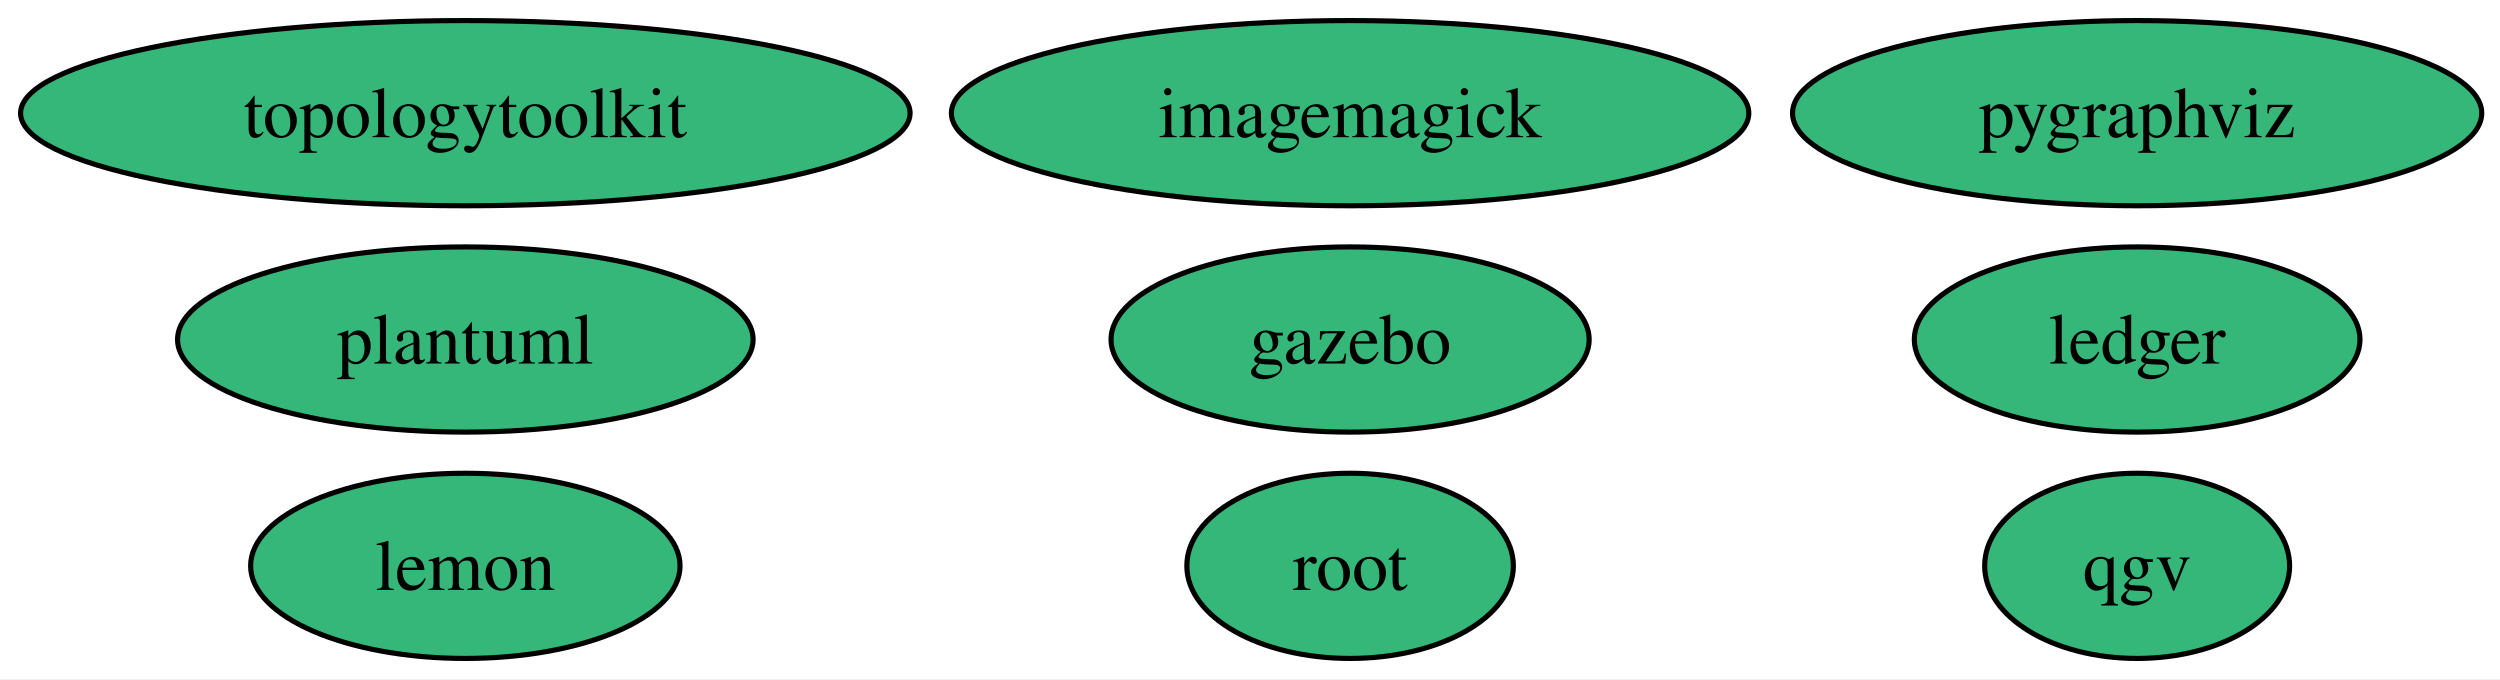
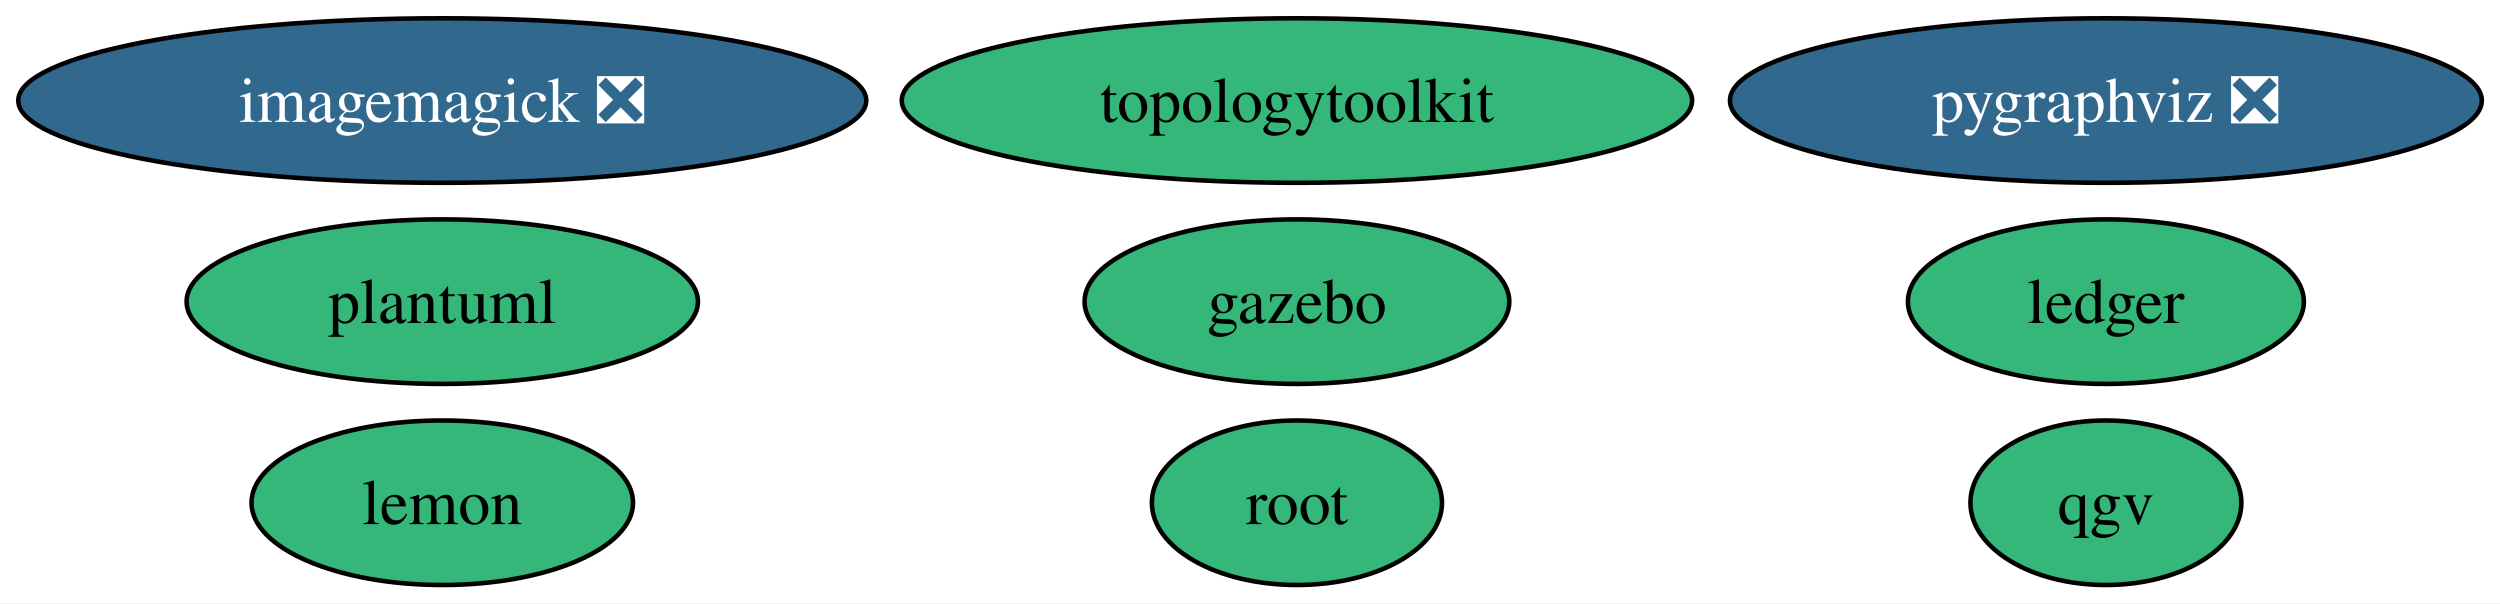
- <svg xmlns="http://www.w3.org/2000/svg" xmlns:xlink="http://www.w3.org/1999/xlink" width="486pt" height="132pt" viewBox="0.00 0.00 486.00 132.00">
+ <svg xmlns="http://www.w3.org/2000/svg" xmlns:xlink="http://www.w3.org/1999/xlink" width="547pt" height="132pt" viewBox="0.00 0.00 547.00 132.00">
  <g id="graph0" class="graph" transform="scale(1 1) rotate(0) translate(4 128)">
-     <polygon fill="white" stroke="none" points="-4,4 -4,-128 482.45,-128 482.45,4 -4,4" />
+     <polygon fill="white" stroke="none" points="-4,4 -4,-128 543.02,-128 543.02,4 -4,4" />
    <g id="node1" class="node">
      <g id="a_node1">
-         <a xlink:href="https://github.com/conda-forge/imagemagick-feedstock" xlink:title="imagemagick">
-           <ellipse fill="#35b779" stroke="black" cx="258.46" cy="-106" rx="77.51" ry="18" />
-           <text xml:space="preserve" text-anchor="middle" x="258.46" y="-101.33" font-family="Times,serif" font-size="14.00">imagemagick</text>
+         <a xlink:href="https://github.com/conda-forge/imagemagick-feedstock/pull/345" xlink:title="imagemagick ❎">
+           <ellipse fill="#31688e" stroke="black" cx="92.77" cy="-106" rx="92.77" ry="18" />
+           <text xml:space="preserve" text-anchor="middle" x="92.77" y="-101.33" font-family="Times,serif" font-size="14.00" fill="white">imagemagick ❎</text>
        </a>
      </g>
    </g>
    <g id="node2" class="node">
      <g id="a_node2">
        <a xlink:href="https://github.com/conda-forge/lemon-feedstock" xlink:title="lemon">
-           <ellipse fill="#35b779" stroke="black" cx="86.46" cy="-18" rx="41.74" ry="18" />
-           <text xml:space="preserve" text-anchor="middle" x="86.46" y="-13.32" font-family="Times,serif" font-size="14.00">lemon</text>
+           <ellipse fill="#35b779" stroke="black" cx="92.77" cy="-18" rx="41.74" ry="18" />
+           <text xml:space="preserve" text-anchor="middle" x="92.77" y="-13.32" font-family="Times,serif" font-size="14.00">lemon</text>
        </a>
      </g>
    </g>
    <g id="node3" class="node">
      <g id="a_node3">
-         <a xlink:href="https://github.com/conda-forge/pygraphviz-feedstock" xlink:title="pygraphviz">
-           <ellipse fill="#35b779" stroke="black" cx="411.46" cy="-106" rx="66.99" ry="18" />
-           <text xml:space="preserve" text-anchor="middle" x="411.46" y="-101.33" font-family="Times,serif" font-size="14.00">pygraphviz</text>
+         <a xlink:href="https://github.com/conda-forge/pygraphviz-feedstock/pull/45" xlink:title="pygraphviz ❎">
+           <ellipse fill="#31688e" stroke="black" cx="456.77" cy="-106" rx="82.25" ry="18" />
+           <text xml:space="preserve" text-anchor="middle" x="456.77" y="-101.33" font-family="Times,serif" font-size="14.00" fill="white">pygraphviz ❎</text>
        </a>
      </g>
    </g>
    <g id="node4" class="node">
      <g id="a_node4">
        <a xlink:href="https://github.com/conda-forge/root-feedstock" xlink:title="root">
-           <ellipse fill="#35b779" stroke="black" cx="258.46" cy="-18" rx="31.74" ry="18" />
-           <text xml:space="preserve" text-anchor="middle" x="258.46" y="-13.32" font-family="Times,serif" font-size="14.00">root</text>
+           <ellipse fill="#35b779" stroke="black" cx="279.77" cy="-18" rx="31.74" ry="18" />
+           <text xml:space="preserve" text-anchor="middle" x="279.77" y="-13.32" font-family="Times,serif" font-size="14.00">root</text>
        </a>
      </g>
    </g>
    <g id="node5" class="node">
      <g id="a_node5">
        <a xlink:href="https://github.com/conda-forge/topologytoolkit-feedstock" xlink:title="topologytoolkit">
-           <ellipse fill="#35b779" stroke="black" cx="86.46" cy="-106" rx="86.46" ry="18" />
-           <text xml:space="preserve" text-anchor="middle" x="86.46" y="-101.33" font-family="Times,serif" font-size="14.00">topologytoolkit</text>
+           <ellipse fill="#35b779" stroke="black" cx="279.77" cy="-106" rx="86.46" ry="18" />
+           <text xml:space="preserve" text-anchor="middle" x="279.77" y="-101.33" font-family="Times,serif" font-size="14.00">topologytoolkit</text>
        </a>
      </g>
    </g>
    <g id="node6" class="node">
      <g id="a_node6">
        <a xlink:href="https://github.com/conda-forge/ledger-feedstock" xlink:title="ledger">
-           <ellipse fill="#35b779" stroke="black" cx="411.46" cy="-62" rx="43.32" ry="18" />
-           <text xml:space="preserve" text-anchor="middle" x="411.46" y="-57.33" font-family="Times,serif" font-size="14.00">ledger</text>
+           <ellipse fill="#35b779" stroke="black" cx="456.77" cy="-62" rx="43.32" ry="18" />
+           <text xml:space="preserve" text-anchor="middle" x="456.77" y="-57.33" font-family="Times,serif" font-size="14.00">ledger</text>
        </a>
      </g>
    </g>
    <g id="node7" class="node">
      <g id="a_node7">
        <a xlink:href="https://github.com/conda-forge/gazebo-feedstock" xlink:title="gazebo">
-           <ellipse fill="#35b779" stroke="black" cx="258.46" cy="-62" rx="46.47" ry="18" />
-           <text xml:space="preserve" text-anchor="middle" x="258.46" y="-57.33" font-family="Times,serif" font-size="14.00">gazebo</text>
+           <ellipse fill="#35b779" stroke="black" cx="279.77" cy="-62" rx="46.47" ry="18" />
+           <text xml:space="preserve" text-anchor="middle" x="279.77" y="-57.33" font-family="Times,serif" font-size="14.00">gazebo</text>
        </a>
      </g>
    </g>
    <g id="node8" class="node">
      <g id="a_node8">
        <a xlink:href="https://github.com/conda-forge/plantuml-feedstock" xlink:title="plantuml">
-           <ellipse fill="#35b779" stroke="black" cx="86.46" cy="-62" rx="55.94" ry="18" />
-           <text xml:space="preserve" text-anchor="middle" x="86.46" y="-57.33" font-family="Times,serif" font-size="14.00">plantuml</text>
+           <ellipse fill="#35b779" stroke="black" cx="92.77" cy="-62" rx="55.94" ry="18" />
+           <text xml:space="preserve" text-anchor="middle" x="92.77" y="-57.33" font-family="Times,serif" font-size="14.00">plantuml</text>
        </a>
      </g>
    </g>
    <g id="node9" class="node">
      <g id="a_node9">
        <a xlink:href="https://github.com/conda-forge/qgv-feedstock" xlink:title="qgv">
-           <ellipse fill="#35b779" stroke="black" cx="411.46" cy="-18" rx="29.64" ry="18" />
-           <text xml:space="preserve" text-anchor="middle" x="411.46" y="-13.32" font-family="Times,serif" font-size="14.00">qgv</text>
+           <ellipse fill="#35b779" stroke="black" cx="456.77" cy="-18" rx="29.64" ry="18" />
+           <text xml:space="preserve" text-anchor="middle" x="456.77" y="-13.32" font-family="Times,serif" font-size="14.00">qgv</text>
        </a>
      </g>
    </g>
  </g>
</svg>
